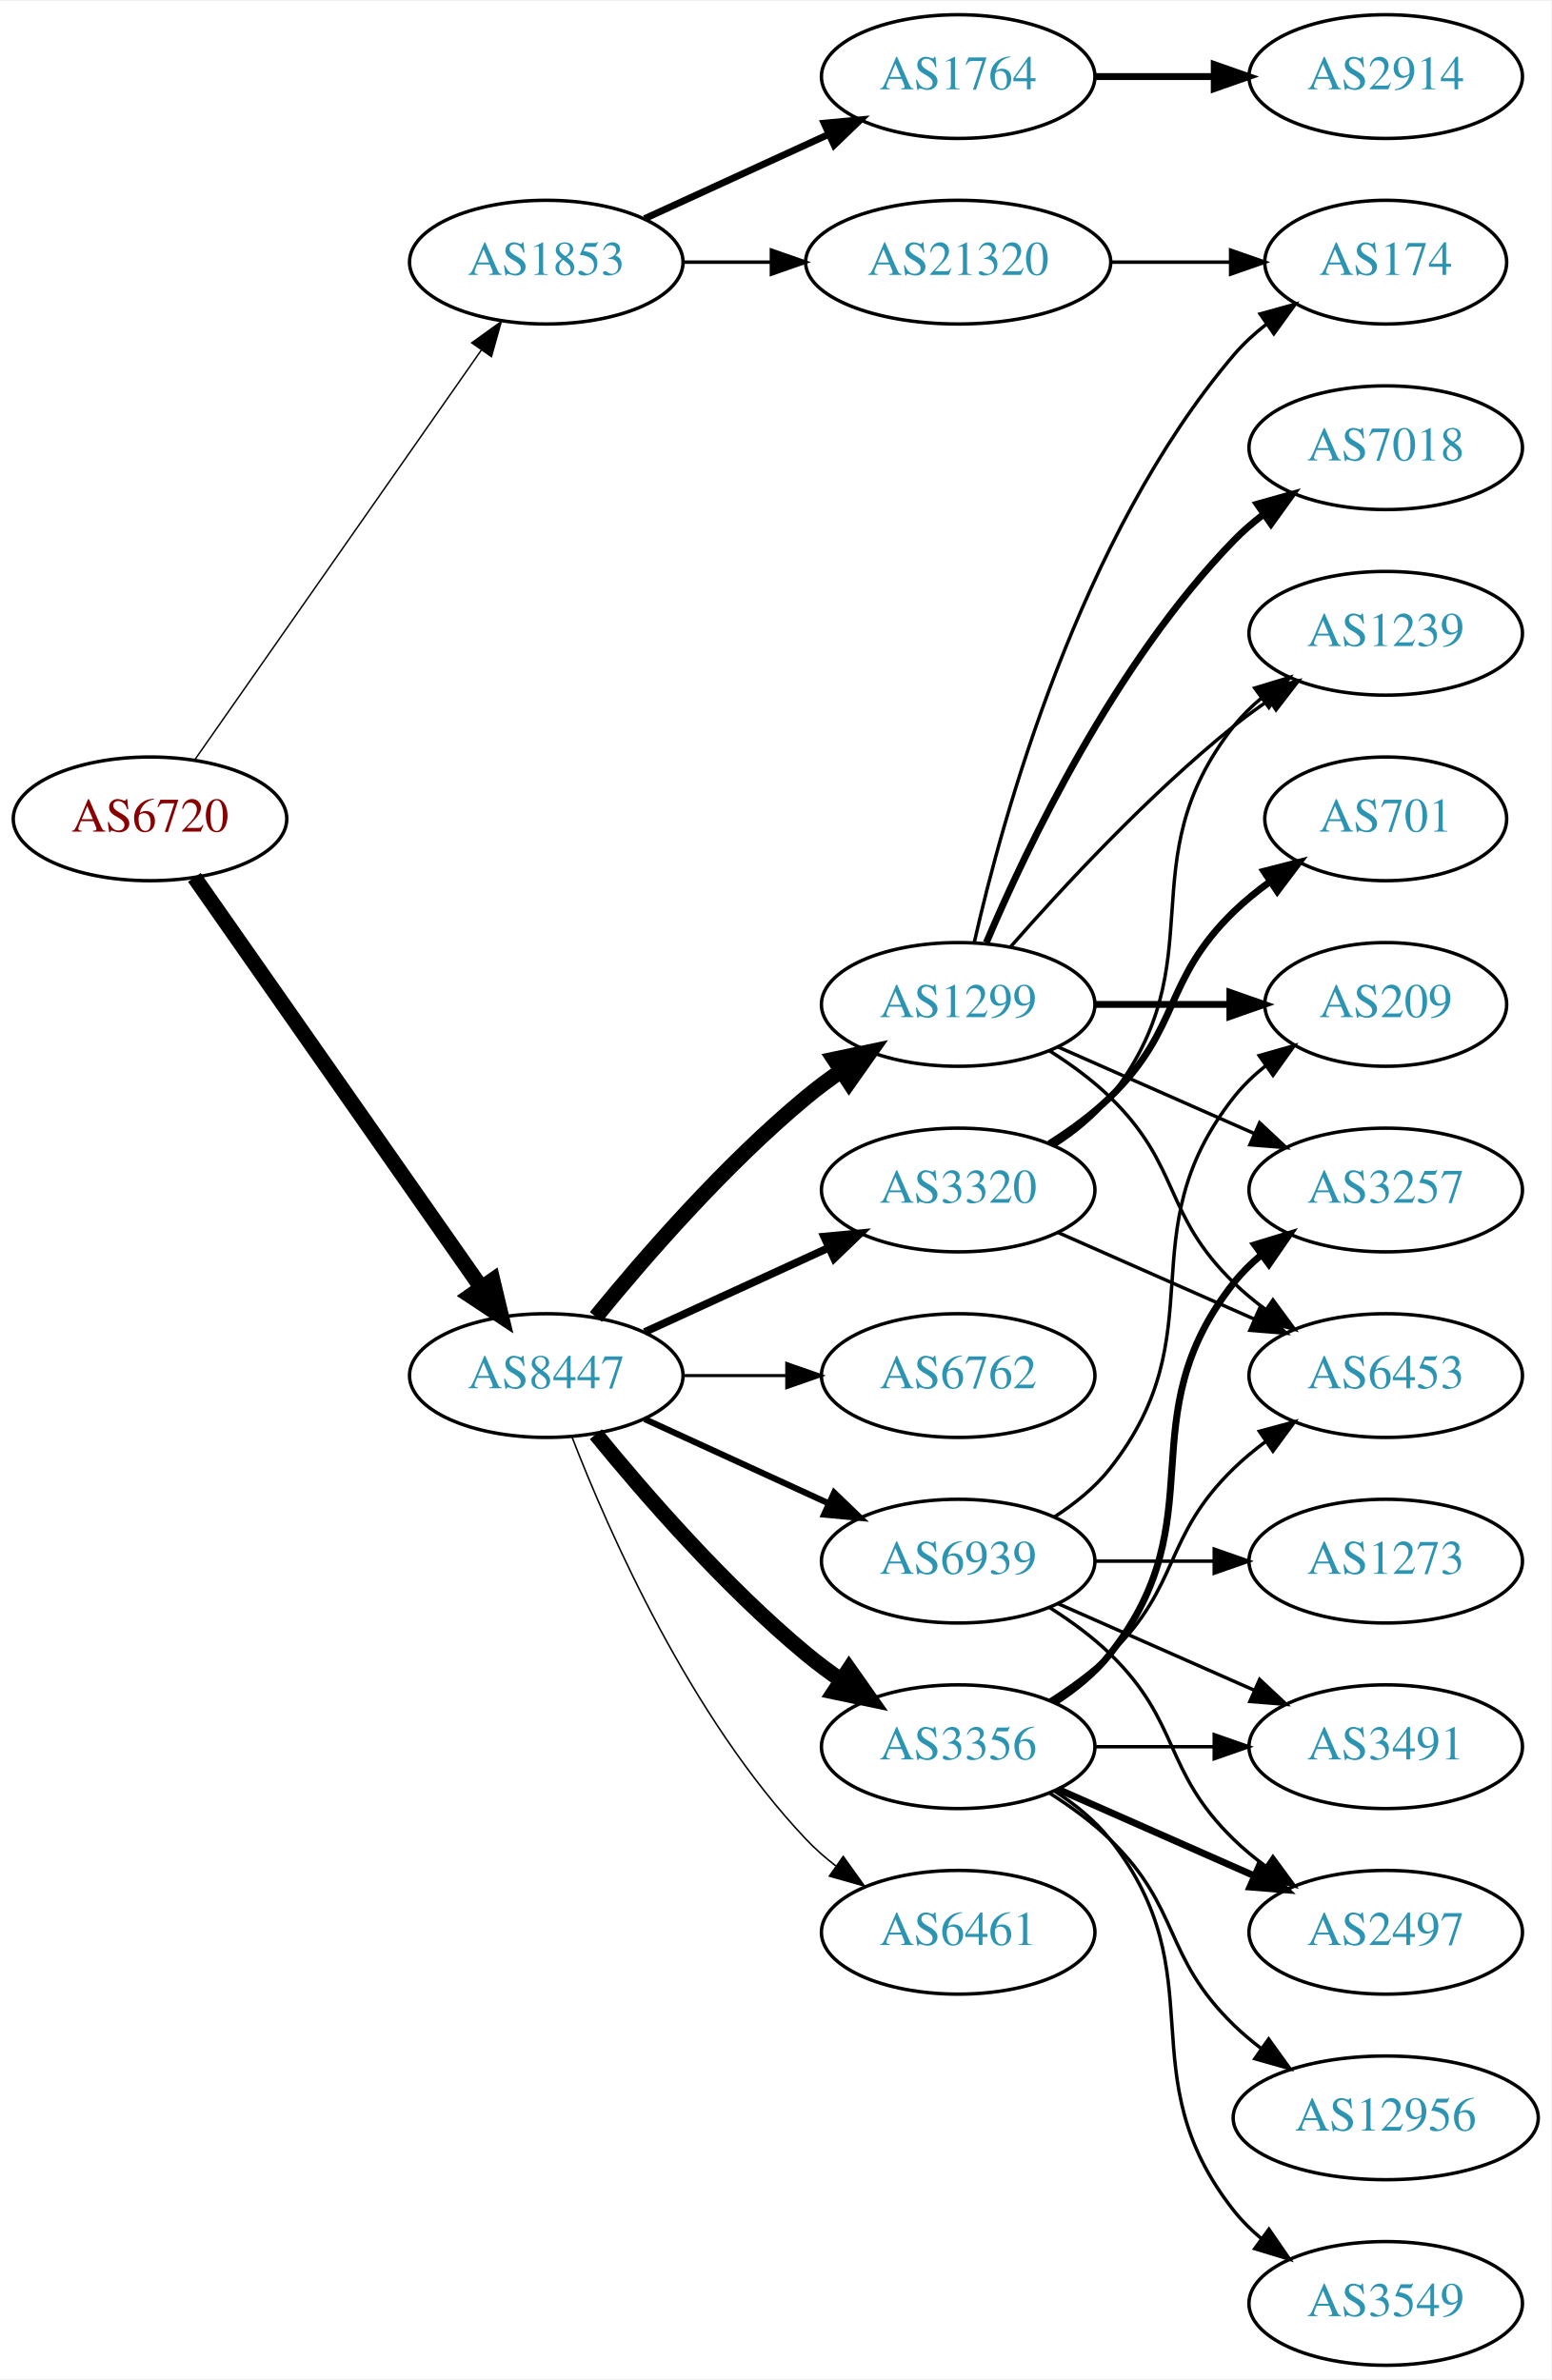
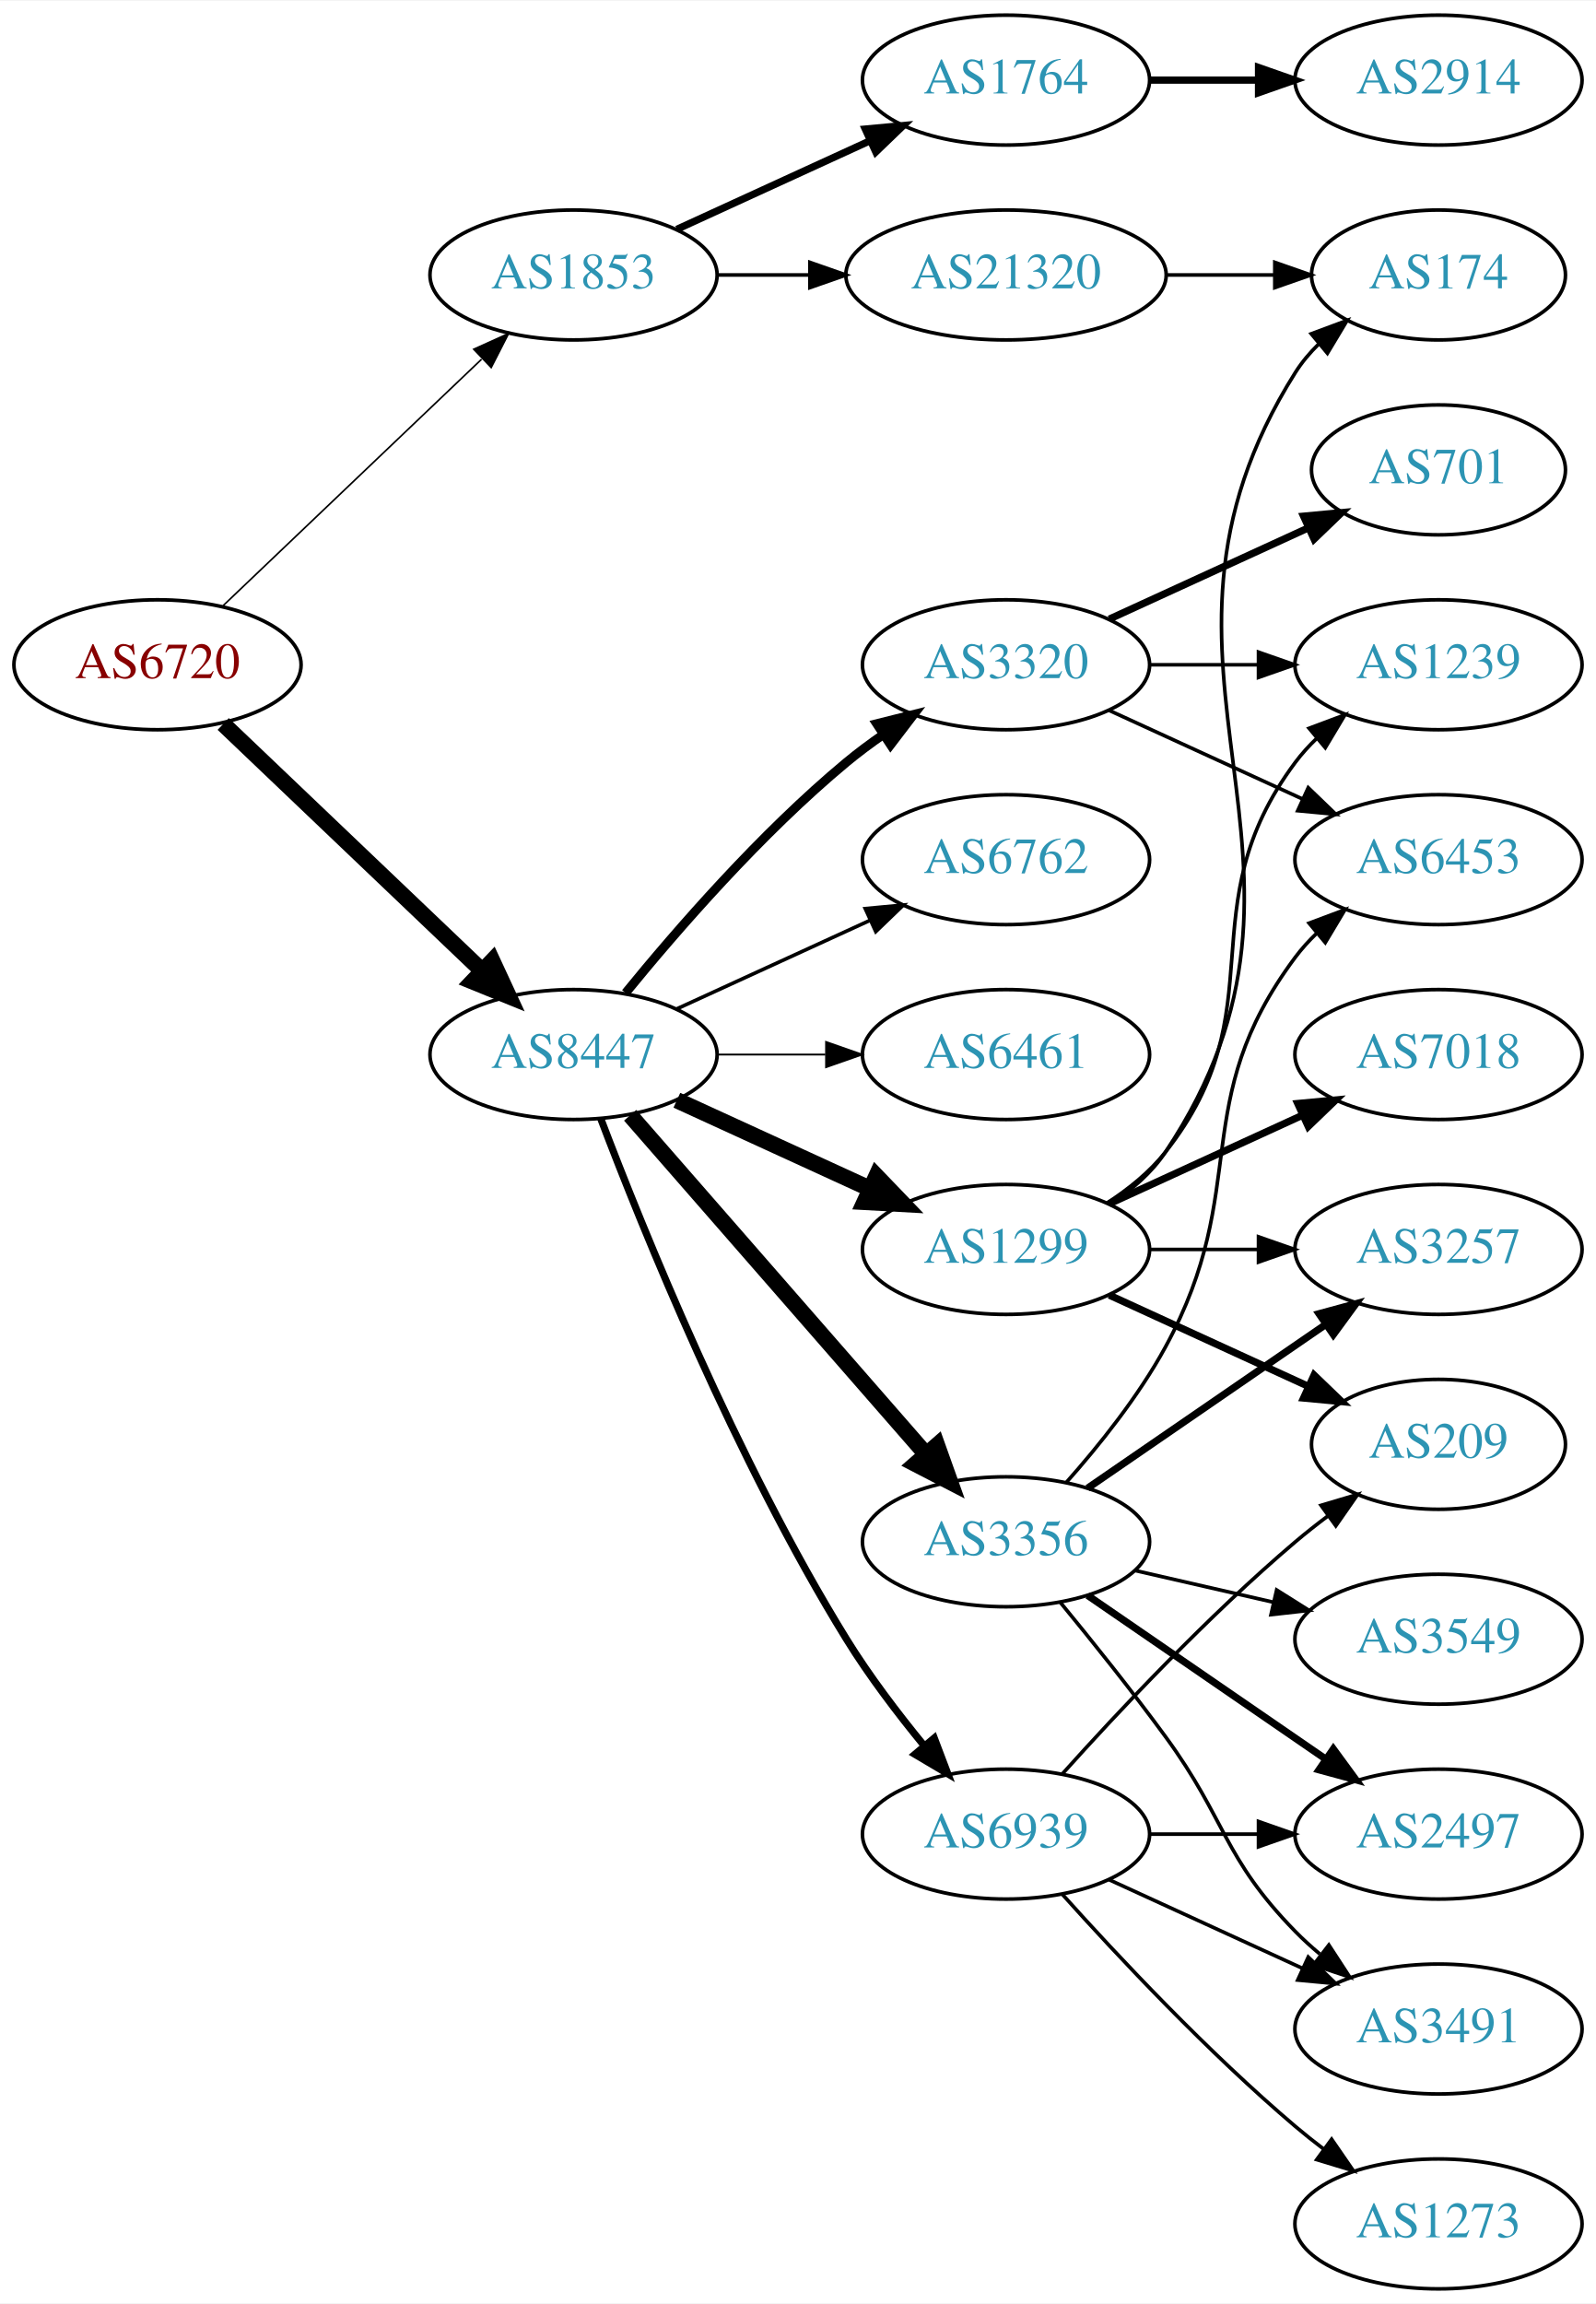
- <svg xmlns="http://www.w3.org/2000/svg" xmlns:xlink="http://www.w3.org/1999/xlink" width="451pt" height="692pt" viewBox="0.00 0.00 451.37 692.00">
-   <g id="graph0" class="graph" transform="scale(1 1) rotate(0) translate(4 688)">
-     <polygon fill="white" stroke="none" points="-4,4 -4,-688 447.37,-688 447.37,4 -4,4" />
+ <svg xmlns="http://www.w3.org/2000/svg" xmlns:xlink="http://www.w3.org/1999/xlink" width="442pt" height="638pt" viewBox="0.00 0.00 442.27 638.00">
+   <g id="graph0" class="graph" transform="scale(1 1) rotate(0) translate(4 634)">
+     <polygon fill="white" stroke="none" points="-4,4 -4,-634 438.271,-634 438.271,4 -4,4" />
    <g id="node1" class="node">
      <g id="a_node1">
        <a xlink:href="/asn/6720" xlink:title="AS6720 ~ MAGWIEN [AT]">
          <ellipse fill="#ffffff" stroke="black" cx="39.647" cy="-450" rx="39.794" ry="18" />
          <text text-anchor="middle" x="39.647" y="-446.3" font-family="Times,serif" font-size="14.00" fill="#880000">AS6720</text>
        </a>
      </g>
    </g>
    <g id="node2" class="node">
      <g id="a_node2">
        <a xlink:href="/asn/1853" xlink:title="AS1853 ~ ACOnet Backbone [AT]">
-           <ellipse fill="#ffffff" stroke="black" cx="154.939" cy="-612" rx="39.794" ry="18" />
-           <text text-anchor="middle" x="154.939" y="-608.3" font-family="Times,serif" font-size="14.00" fill="#2c94b3">AS1853</text>
+           <ellipse fill="#ffffff" stroke="black" cx="154.939" cy="-558" rx="39.794" ry="18" />
+           <text text-anchor="middle" x="154.939" y="-554.3" font-family="Times,serif" font-size="14.00" fill="#2c94b3">AS1853</text>
        </a>
      </g>
    </g>
    <g id="edge1" class="edge">
-       <path fill="none" stroke="black" stroke-width="0.422" d="M52.557,-467.031C72.478,-495.517 112.668,-552.985 136.018,-586.374" />
-       <polygon fill="black" stroke="black" stroke-width="0.422" points="133.249,-588.521 141.848,-594.71 138.985,-584.509 133.249,-588.521" />
+       <path fill="none" stroke="black" stroke-width="0.45" d="M57.853,-466.403C76.928,-484.587 107.849,-514.063 129.446,-534.651" />
+       <polygon fill="black" stroke="black" stroke-width="0.45" points="127.289,-537.43 136.942,-541.797 132.119,-532.363 127.289,-537.43" />
    </g>
    <g id="node3" class="node">
      <g id="a_node3">
        <a xlink:href="/asn/8447" xlink:title="AS8447 ~ A1 Telekom Austria AG [AT]">
-           <ellipse fill="#ffffff" stroke="black" cx="154.939" cy="-288" rx="39.794" ry="18" />
-           <text text-anchor="middle" x="154.939" y="-284.3" font-family="Times,serif" font-size="14.00" fill="#2c94b3">AS8447</text>
+           <ellipse fill="#ffffff" stroke="black" cx="154.939" cy="-342" rx="39.794" ry="18" />
+           <text text-anchor="middle" x="154.939" y="-338.3" font-family="Times,serif" font-size="14.00" fill="#2c94b3">AS8447</text>
        </a>
      </g>
    </g>
    <g id="edge2" class="edge">
-       <path fill="none" stroke="black" stroke-width="4.5" d="M52.557,-432.969C72.478,-404.483 112.668,-347.015 136.018,-313.626" />
-       <polygon fill="black" stroke="black" stroke-width="4.5" points="139.344,-315.742 141.848,-305.29 132.89,-311.228 139.344,-315.742" />
+       <path fill="none" stroke="black" stroke-width="4.5" d="M57.853,-433.597C76.928,-415.413 107.849,-385.937 129.446,-365.349" />
+       <polygon fill="black" stroke="black" stroke-width="4.5" points="132.421,-367.953 136.942,-358.203 126.987,-362.253 132.421,-367.953" />
    </g>
    <g id="node4" class="node">
      <g id="a_node4">
        <a xlink:href="/asn/1764" xlink:title="AS1764 ~ NEXTLAYER-AS [AT]">
-           <ellipse fill="#ffffff" stroke="black" cx="274.782" cy="-666" rx="39.794" ry="18" />
-           <text text-anchor="middle" x="274.782" y="-662.3" font-family="Times,serif" font-size="14.00" fill="#2c94b3">AS1764</text>
+           <ellipse fill="#ffffff" stroke="black" cx="274.782" cy="-612" rx="39.794" ry="18" />
+           <text text-anchor="middle" x="274.782" y="-608.3" font-family="Times,serif" font-size="14.00" fill="#2c94b3">AS1764</text>
        </a>
      </g>
    </g>
    <g id="edge3" class="edge">
-       <path fill="none" stroke="black" stroke-width="2" d="M183.568,-624.661C199.525,-631.973 219.796,-641.261 237.079,-649.181" />
-       <polygon fill="black" stroke="black" stroke-width="2" points="235.777,-652.435 246.326,-653.419 238.693,-646.071 235.777,-652.435" />
+       <path fill="none" stroke="black" stroke-width="2" d="M183.568,-570.661C199.525,-577.973 219.796,-587.261 237.079,-595.181" />
+       <polygon fill="black" stroke="black" stroke-width="2" points="235.777,-598.435 246.326,-599.419 238.693,-592.071 235.777,-598.435" />
    </g>
    <g id="node5" class="node">
      <g id="a_node5">
        <a xlink:href="/asn/21320" xlink:title="AS21320 ~ GEANT Vereniging [EU]">
-           <ellipse fill="#ffffff" stroke="black" cx="274.782" cy="-612" rx="44.393" ry="18" />
-           <text text-anchor="middle" x="274.782" y="-608.3" font-family="Times,serif" font-size="14.00" fill="#2c94b3">AS21320</text>
+           <ellipse fill="#ffffff" stroke="black" cx="274.782" cy="-558" rx="44.393" ry="18" />
+           <text text-anchor="middle" x="274.782" y="-554.3" font-family="Times,serif" font-size="14.00" fill="#2c94b3">AS21320</text>
        </a>
      </g>
    </g>
    <g id="edge4" class="edge">
-       <path fill="none" stroke="black" d="M194.852,-612C202.955,-612 211.63,-612 220.156,-612" />
-       <polygon fill="black" stroke="black" points="220.434,-615.5 230.434,-612 220.434,-608.5 220.434,-615.5" />
+       <path fill="none" stroke="black" d="M194.852,-558C202.955,-558 211.63,-558 220.156,-558" />
+       <polygon fill="black" stroke="black" points="220.434,-561.5 230.434,-558 220.434,-554.5 220.434,-561.5" />
    </g>
    <g id="node7" class="node">
      <g id="a_node7">
-         <a xlink:href="/asn/3356" xlink:title="AS3356 ~ Level 3 Parent, LLC [US]">
-           <ellipse fill="#ffffff" stroke="black" cx="274.782" cy="-180" rx="39.794" ry="18" />
-           <text text-anchor="middle" x="274.782" y="-176.3" font-family="Times,serif" font-size="14.00" fill="#2c94b3">AS3356</text>
+         <a xlink:href="/asn/6762" xlink:title="AS6762 ~ TELECOM ITALIA SPARKLE S.p.A. [IT]">
+           <ellipse fill="#ffffff" stroke="black" cx="274.782" cy="-396" rx="39.794" ry="18" />
+           <text text-anchor="middle" x="274.782" y="-392.3" font-family="Times,serif" font-size="14.00" fill="#2c94b3">AS6762</text>
        </a>
      </g>
    </g>
    <g id="edge6" class="edge">
-       <path fill="none" stroke="black" stroke-width="4.5" d="M169.358,-270.935C183.473,-253.625 206.888,-226.655 230.586,-207 233.802,-204.332 237.303,-201.73 240.873,-199.259" />
-       <polygon fill="black" stroke="black" stroke-width="4.5" points="243.037,-202.548 249.23,-193.764 238.711,-195.968 243.037,-202.548" />
+       <path fill="none" stroke="black" d="M183.568,-354.661C199.525,-361.973 219.796,-371.261 237.079,-379.181" />
+       <polygon fill="black" stroke="black" points="235.777,-382.435 246.326,-383.419 238.693,-376.071 235.777,-382.435" />
    </g>
    <g id="node8" class="node">
      <g id="a_node8">
-         <a xlink:href="/asn/6461" xlink:title="AS6461 ~ Zayo Bandwidth [US]">
-           <ellipse fill="#ffffff" stroke="black" cx="274.782" cy="-126" rx="39.794" ry="18" />
-           <text text-anchor="middle" x="274.782" y="-122.3" font-family="Times,serif" font-size="14.00" fill="#2c94b3">AS6461</text>
+         <a xlink:href="/asn/3356" xlink:title="AS3356 ~ Level 3 Parent, LLC [US]">
+           <ellipse fill="#ffffff" stroke="black" cx="274.782" cy="-207" rx="39.794" ry="18" />
+           <text text-anchor="middle" x="274.782" y="-203.3" font-family="Times,serif" font-size="14.00" fill="#2c94b3">AS3356</text>
        </a>
      </g>
    </g>
    <g id="edge7" class="edge">
-       <path fill="none" stroke="black" stroke-width="0.45" d="M162.463,-270.006C173.213,-242.272 196.87,-188.571 230.586,-153 233.172,-150.272 236.089,-147.706 239.157,-145.323" />
-       <polygon fill="black" stroke="black" stroke-width="0.45" points="241.336,-148.07 247.506,-139.457 237.312,-142.342 241.336,-148.07" />
+       <path fill="none" stroke="black" stroke-width="4.5" d="M170.626,-325.175C191.203,-301.603 228.74,-258.6 252.413,-231.48" />
+       <polygon fill="black" stroke="black" stroke-width="4.5" points="255.671,-233.736 259.281,-223.613 249.738,-228.557 255.671,-233.736" />
    </g>
    <g id="node9" class="node">
      <g id="a_node9">
-         <a xlink:href="/asn/1299" xlink:title="AS1299 ~ Telia Carrier [EU]">
-           <ellipse fill="#ffffff" stroke="black" cx="274.782" cy="-396" rx="39.794" ry="18" />
-           <text text-anchor="middle" x="274.782" y="-392.3" font-family="Times,serif" font-size="14.00" fill="#2c94b3">AS1299</text>
+         <a xlink:href="/asn/6461" xlink:title="AS6461 ~ Zayo Bandwidth [US]">
+           <ellipse fill="#ffffff" stroke="black" cx="274.782" cy="-342" rx="39.794" ry="18" />
+           <text text-anchor="middle" x="274.782" y="-338.3" font-family="Times,serif" font-size="14.00" fill="#2c94b3">AS6461</text>
        </a>
      </g>
    </g>
    <g id="edge8" class="edge">
-       <path fill="none" stroke="black" stroke-width="4.5" d="M169.358,-305.065C183.473,-322.375 206.888,-349.345 230.586,-369 233.802,-371.668 237.303,-374.27 240.873,-376.741" />
-       <polygon fill="black" stroke="black" stroke-width="4.5" points="238.711,-380.032 249.23,-382.236 243.037,-373.452 238.711,-380.032" />
+       <path fill="none" stroke="black" stroke-width="0.5" d="M194.852,-342C204.405,-342 214.755,-342 224.718,-342" />
+       <polygon fill="black" stroke="black" stroke-width="0.5" points="224.91,-345.5 234.91,-342 224.91,-338.5 224.91,-345.5" />
    </g>
    <g id="node10" class="node">
      <g id="a_node10">
-         <a xlink:href="/asn/3320" xlink:title="AS3320 ~ DTAG [DE]">
-           <ellipse fill="#ffffff" stroke="black" cx="274.782" cy="-342" rx="39.794" ry="18" />
-           <text text-anchor="middle" x="274.782" y="-338.3" font-family="Times,serif" font-size="14.00" fill="#2c94b3">AS3320</text>
+         <a xlink:href="/asn/1299" xlink:title="AS1299 ~ Telia Carrier [EU]">
+           <ellipse fill="#ffffff" stroke="black" cx="274.782" cy="-288" rx="39.794" ry="18" />
+           <text text-anchor="middle" x="274.782" y="-284.3" font-family="Times,serif" font-size="14.00" fill="#2c94b3">AS1299</text>
        </a>
      </g>
    </g>
    <g id="edge9" class="edge">
-       <path fill="none" stroke="black" stroke-width="2.25" d="M183.568,-300.661C199.525,-307.973 219.796,-317.261 237.079,-325.181" />
-       <polygon fill="black" stroke="black" stroke-width="2.25" points="235.777,-328.435 246.326,-329.419 238.693,-322.071 235.777,-328.435" />
+       <path fill="none" stroke="black" stroke-width="4.5" d="M183.568,-329.339C199.525,-322.027 219.796,-312.739 237.079,-304.819" />
+       <polygon fill="black" stroke="black" stroke-width="4.5" points="238.876,-308.327 246.326,-300.581 235.595,-301.168 238.876,-308.327" />
    </g>
    <g id="node11" class="node">
      <g id="a_node11">
-         <a xlink:href="/asn/6762" xlink:title="AS6762 ~ TELECOM ITALIA SPARKLE S.p.A. [IT]">
-           <ellipse fill="#ffffff" stroke="black" cx="274.782" cy="-288" rx="39.794" ry="18" />
-           <text text-anchor="middle" x="274.782" y="-284.3" font-family="Times,serif" font-size="14.00" fill="#2c94b3">AS6762</text>
+         <a xlink:href="/asn/3320" xlink:title="AS3320 ~ DTAG [DE]">
+           <ellipse fill="#ffffff" stroke="black" cx="274.782" cy="-450" rx="39.794" ry="18" />
+           <text text-anchor="middle" x="274.782" y="-446.3" font-family="Times,serif" font-size="14.00" fill="#2c94b3">AS3320</text>
        </a>
      </g>
    </g>
    <g id="edge10" class="edge">
-       <path fill="none" stroke="black" stroke-width="0.9" d="M194.852,-288C204.405,-288 214.755,-288 224.718,-288" />
-       <polygon fill="black" stroke="black" stroke-width="0.9" points="224.91,-291.5 234.91,-288 224.91,-284.5 224.91,-291.5" />
+       <path fill="none" stroke="black" stroke-width="2.5" d="M169.358,-359.065C183.473,-376.375 206.888,-403.345 230.586,-423 233.802,-425.668 237.303,-428.27 240.873,-430.741" />
+       <polygon fill="black" stroke="black" stroke-width="2.5" points="238.951,-433.666 249.23,-436.236 242.797,-427.817 238.951,-433.666" />
    </g>
    <g id="node12" class="node">
      <g id="a_node12">
        <a xlink:href="/asn/6939" xlink:title="AS6939 ~ Hurricane Electric LLC [US]">
-           <ellipse fill="#ffffff" stroke="black" cx="274.782" cy="-234" rx="39.794" ry="18" />
-           <text text-anchor="middle" x="274.782" y="-230.3" font-family="Times,serif" font-size="14.00" fill="#2c94b3">AS6939</text>
+           <ellipse fill="#ffffff" stroke="black" cx="274.782" cy="-126" rx="39.794" ry="18" />
+           <text text-anchor="middle" x="274.782" y="-122.3" font-family="Times,serif" font-size="14.00" fill="#2c94b3">AS6939</text>
        </a>
      </g>
    </g>
    <g id="edge11" class="edge">
-       <path fill="none" stroke="black" stroke-width="1.8" d="M183.568,-275.339C199.525,-268.027 219.796,-258.739 237.079,-250.819" />
-       <polygon fill="black" stroke="black" stroke-width="1.8" points="238.693,-253.929 246.326,-246.581 235.777,-247.565 238.693,-253.929" />
+       <path fill="none" stroke="black" stroke-width="2" d="M162.467,-324.267C174.077,-293.682 199.995,-229.534 230.586,-180 236.865,-169.833 244.791,-159.409 252.134,-150.465" />
+       <polygon fill="black" stroke="black" stroke-width="2" points="254.892,-152.623 258.65,-142.717 249.535,-148.118 254.892,-152.623" />
    </g>
    <g id="node6" class="node">
      <g id="a_node6">
        <a xlink:href="/asn/2914" xlink:title="AS2914 ~ NTT America, Inc. [US]">
-           <ellipse fill="#ffffff" stroke="black" cx="399.174" cy="-666" rx="39.794" ry="18" />
-           <text text-anchor="middle" x="399.174" y="-662.3" font-family="Times,serif" font-size="14.00" fill="#2c94b3">AS2914</text>
+           <ellipse fill="#ffffff" stroke="black" cx="394.625" cy="-612" rx="39.794" ry="18" />
+           <text text-anchor="middle" x="394.625" y="-608.3" font-family="Times,serif" font-size="14.00" fill="#2c94b3">AS2914</text>
        </a>
      </g>
    </g>
    <g id="edge5" class="edge">
-       <path fill="none" stroke="black" stroke-width="2" d="M314.508,-666C325.446,-666 337.497,-666 348.963,-666" />
-       <polygon fill="black" stroke="black" stroke-width="2" points="349.28,-669.5 359.28,-666 349.28,-662.5 349.28,-669.5" />
+       <path fill="none" stroke="black" stroke-width="2" d="M314.695,-612C324.248,-612 334.598,-612 344.56,-612" />
+       <polygon fill="black" stroke="black" stroke-width="2" points="344.753,-615.5 354.753,-612 344.753,-608.5 344.753,-615.5" />
+     </g>
+     <g id="node20" class="node">
+       <g id="a_node20">
+         <a xlink:href="/asn/174" xlink:title="AS174 ~ Cogent Communications [US]">
+           <ellipse fill="#ffffff" stroke="black" cx="394.625" cy="-558" rx="35.194" ry="18" />
+           <text text-anchor="middle" x="394.625" y="-554.3" font-family="Times,serif" font-size="14.00" fill="#2c94b3">AS174</text>
+         </a>
+       </g>
+     </g>
+     <g id="edge25" class="edge">
+       <path fill="none" stroke="black" d="M318.993,-558C328.841,-558 339.321,-558 349.218,-558" />
+       <polygon fill="black" stroke="black" points="349.27,-561.5 359.27,-558 349.27,-554.5 349.27,-561.5" />
+     </g>
+     <g id="node13" class="node">
+       <g id="a_node13">
+         <a xlink:href="/asn/2497" xlink:title="AS2497 ~ Internet Initiative Japan Inc. [JP]">
+           <ellipse fill="#ffffff" stroke="black" cx="394.625" cy="-126" rx="39.794" ry="18" />
+           <text text-anchor="middle" x="394.625" y="-122.3" font-family="Times,serif" font-size="14.00" fill="#2c94b3">AS2497</text>
+         </a>
+       </g>
+     </g>
+     <g id="edge12" class="edge">
+       <path fill="none" stroke="black" stroke-width="2" d="M297.396,-192.143C315.885,-179.435 342.698,-161.005 363.328,-146.825" />
+       <polygon fill="black" stroke="black" stroke-width="2" points="365.49,-149.586 371.748,-141.037 361.525,-143.817 365.49,-149.586" />
+     </g>
+     <g id="node14" class="node">
+       <g id="a_node14">
+         <a xlink:href="/asn/6453" xlink:title="AS6453 ~ TATA COMMUNICATIONS (AMERICA) INC [US]">
+           <ellipse fill="#ffffff" stroke="black" cx="394.625" cy="-396" rx="39.794" ry="18" />
+           <text text-anchor="middle" x="394.625" y="-392.3" font-family="Times,serif" font-size="14.00" fill="#2c94b3">AS6453</text>
+         </a>
+       </g>
+     </g>
+     <g id="edge13" class="edge">
+       <path fill="none" stroke="black" d="M291.454,-223.404C300.497,-233.579 311.52,-247.29 318.978,-261 343.156,-305.446 324.707,-328.458 354.978,-369 356.723,-371.336 358.73,-373.545 360.893,-375.617" />
+       <polygon fill="black" stroke="black" points="358.771,-378.405 368.694,-382.118 363.253,-373.027 358.771,-378.405" />
+     </g>
+     <g id="node15" class="node">
+       <g id="a_node15">
+         <a xlink:href="/asn/3257" xlink:title="AS3257 ~ GTT [DE]">
+           <ellipse fill="#ffffff" stroke="black" cx="394.625" cy="-288" rx="39.794" ry="18" />
+           <text text-anchor="middle" x="394.625" y="-284.3" font-family="Times,serif" font-size="14.00" fill="#2c94b3">AS3257</text>
+         </a>
+       </g>
+     </g>
+     <g id="edge14" class="edge">
+       <path fill="none" stroke="black" stroke-width="2" d="M297.396,-221.857C315.885,-234.565 342.698,-252.995 363.328,-267.175" />
+       <polygon fill="black" stroke="black" stroke-width="2" points="361.525,-270.183 371.748,-272.963 365.49,-264.414 361.525,-270.183" />
+     </g>
+     <g id="node16" class="node">
+       <g id="a_node16">
+         <a xlink:href="/asn/3491" xlink:title="AS3491 ~ PCCW Global, Inc. [US]">
+           <ellipse fill="#ffffff" stroke="black" cx="394.625" cy="-72" rx="39.794" ry="18" />
+           <text text-anchor="middle" x="394.625" y="-68.3" font-family="Times,serif" font-size="14.00" fill="#2c94b3">AS3491</text>
+         </a>
+       </g>
+     </g>
+     <g id="edge15" class="edge">
+       <path fill="none" stroke="black" d="M289.784,-190.269C298.432,-179.75 309.625,-165.792 318.978,-153 336.003,-129.716 334.806,-119.617 354.978,-99 357.071,-96.861 359.354,-94.782 361.731,-92.79" />
+       <polygon fill="black" stroke="black" points="364.249,-95.268 370.031,-86.389 359.974,-89.725 364.249,-95.268" />
+     </g>
+     <g id="node17" class="node">
+       <g id="a_node17">
+         <a xlink:href="/asn/3549" xlink:title="AS3549 ~ Level 3 Parent, LLC [US]">
+           <ellipse fill="#ffffff" stroke="black" cx="394.625" cy="-180" rx="39.794" ry="18" />
+           <text text-anchor="middle" x="394.625" y="-176.3" font-family="Times,serif" font-size="14.00" fill="#2c94b3">AS3549</text>
+         </a>
+       </g>
+     </g>
+     <g id="edge16" class="edge">
+       <path fill="none" stroke="black" d="M310.501,-199.045C322.501,-196.296 336.122,-193.175 348.815,-190.267" />
+       <polygon fill="black" stroke="black" points="349.78,-193.636 358.746,-187.991 348.217,-186.813 349.78,-193.636" />
+     </g>
+     <g id="edge18" class="edge">
+       <path fill="none" stroke="black" d="M314.695,-288C324.248,-288 334.598,-288 344.56,-288" />
+       <polygon fill="black" stroke="black" points="344.753,-291.5 354.753,-288 344.753,-284.5 344.753,-291.5" />
+     </g>
+     <g id="node18" class="node">
+       <g id="a_node18">
+         <a xlink:href="/asn/7018" xlink:title="AS7018 ~ AT&amp;T Services, Inc. [US]">
+           <ellipse fill="#ffffff" stroke="black" cx="394.625" cy="-342" rx="39.794" ry="18" />
+           <text text-anchor="middle" x="394.625" y="-338.3" font-family="Times,serif" font-size="14.00" fill="#2c94b3">AS7018</text>
+         </a>
+       </g>
+     </g>
+     <g id="edge17" class="edge">
+       <path fill="none" stroke="black" stroke-width="2" d="M303.411,-300.661C319.368,-307.973 339.638,-317.261 356.921,-325.181" />
+       <polygon fill="black" stroke="black" stroke-width="2" points="355.62,-328.435 366.169,-329.419 358.536,-322.071 355.62,-328.435" />
+     </g>
+     <g id="node19" class="node">
+       <g id="a_node19">
+         <a xlink:href="/asn/209" xlink:title="AS209 ~ CenturyLink Communications, LLC [US]">
+           <ellipse fill="#ffffff" stroke="black" cx="394.625" cy="-234" rx="35.194" ry="18" />
+           <text text-anchor="middle" x="394.625" y="-230.3" font-family="Times,serif" font-size="14.00" fill="#2c94b3">AS209</text>
+         </a>
+       </g>
+     </g>
+     <g id="edge19" class="edge">
+       <path fill="none" stroke="black" stroke-width="2" d="M303.411,-275.339C319.827,-267.817 340.809,-258.202 358.406,-250.139" />
+       <polygon fill="black" stroke="black" stroke-width="2" points="360.15,-253.189 367.783,-245.842 357.234,-246.826 360.15,-253.189" />
+     </g>
+     <g id="edge20" class="edge">
+       <path fill="none" stroke="black" d="M303.836,-300.687C309.642,-304.515 315.148,-309.263 318.978,-315 373.016,-395.944 303.028,-448.7 354.978,-531 356.769,-533.838 358.978,-536.459 361.425,-538.86" />
+       <polygon fill="black" stroke="black" points="359.37,-541.704 369.298,-545.402 363.843,-536.319 359.37,-541.704" />
    </g>
    <g id="node21" class="node">
      <g id="a_node21">
-         <a xlink:href="/asn/174" xlink:title="AS174 ~ Cogent Communications [US]">
-           <ellipse fill="#ffffff" stroke="black" cx="399.174" cy="-612" rx="35.194" ry="18" />
-           <text text-anchor="middle" x="399.174" y="-608.3" font-family="Times,serif" font-size="14.00" fill="#2c94b3">AS174</text>
-         </a>
-       </g>
-     </g>
-     <g id="edge27" class="edge">
-       <path fill="none" stroke="black" d="M319.278,-612C330.535,-612 342.667,-612 353.961,-612" />
-       <polygon fill="black" stroke="black" points="354.048,-615.5 364.048,-612 354.048,-608.5 354.048,-615.5" />
-     </g>
-     <g id="node13" class="node">
-       <g id="a_node13">
-         <a xlink:href="/asn/3549" xlink:title="AS3549 ~ Level 3 Parent, LLC [US]">
-           <ellipse fill="#ffffff" stroke="black" cx="399.174" cy="-18" rx="39.794" ry="18" />
-           <text text-anchor="middle" x="399.174" y="-14.3" font-family="Times,serif" font-size="14.00" fill="#2c94b3">AS3549</text>
-         </a>
-       </g>
-     </g>
-     <g id="edge12" class="edge">
-       <path fill="none" stroke="black" d="M302.754,-167.145C308.742,-163.28 314.602,-158.559 318.978,-153 350.277,-113.246 323.679,-84.754 354.978,-45 357.303,-42.047 360.047,-39.33 363.006,-36.853" />
-       <polygon fill="black" stroke="black" points="365.199,-39.585 371.203,-30.855 361.065,-33.936 365.199,-39.585" />
-     </g>
-     <g id="node14" class="node">
-       <g id="a_node14">
-         <a xlink:href="/asn/2497" xlink:title="AS2497 ~ Internet Initiative Japan Inc. [JP]">
-           <ellipse fill="#ffffff" stroke="black" cx="399.174" cy="-126" rx="39.794" ry="18" />
-           <text text-anchor="middle" x="399.174" y="-122.3" font-family="Times,serif" font-size="14.00" fill="#2c94b3">AS2497</text>
-         </a>
-       </g>
-     </g>
-     <g id="edge13" class="edge">
-       <path fill="none" stroke="black" stroke-width="2" d="M303.861,-167.611C320.809,-160.134 342.606,-150.517 360.976,-142.412" />
-       <polygon fill="black" stroke="black" stroke-width="2" points="362.489,-145.57 370.226,-138.331 359.664,-139.166 362.489,-145.57" />
-     </g>
-     <g id="node15" class="node">
-       <g id="a_node15">
-         <a xlink:href="/asn/6453" xlink:title="AS6453 ~ TATA COMMUNICATIONS (AMERICA) INC [US]">
-           <ellipse fill="#ffffff" stroke="black" cx="399.174" cy="-288" rx="39.794" ry="18" />
-           <text text-anchor="middle" x="399.174" y="-284.3" font-family="Times,serif" font-size="14.00" fill="#2c94b3">AS6453</text>
-         </a>
-       </g>
-     </g>
-     <g id="edge14" class="edge">
-       <path fill="none" stroke="black" d="M301.311,-193.462C307.474,-197.362 313.775,-201.948 318.978,-207 339.671,-227.094 334.285,-240.906 354.978,-261 357.823,-263.763 360.997,-266.386 364.297,-268.834" />
-       <polygon fill="black" stroke="black" points="362.414,-271.786 372.645,-274.538 366.363,-266.006 362.414,-271.786" />
-     </g>
-     <g id="node16" class="node">
-       <g id="a_node16">
-         <a xlink:href="/asn/3257" xlink:title="AS3257 ~ GTT [DE]">
-           <ellipse fill="#ffffff" stroke="black" cx="399.174" cy="-342" rx="39.794" ry="18" />
-           <text text-anchor="middle" x="399.174" y="-338.3" font-family="Times,serif" font-size="14.00" fill="#2c94b3">AS3257</text>
-         </a>
-       </g>
-     </g>
-     <g id="edge15" class="edge">
-       <path fill="none" stroke="black" stroke-width="2" d="M302.754,-192.855C308.742,-196.72 314.602,-201.441 318.978,-207 350.277,-246.754 323.679,-275.246 354.978,-315 357.303,-317.953 360.047,-320.67 363.006,-323.147" />
-       <polygon fill="black" stroke="black" stroke-width="2" points="361.065,-326.064 371.203,-329.145 365.199,-320.415 361.065,-326.064" />
-     </g>
-     <g id="node17" class="node">
-       <g id="a_node17">
-         <a xlink:href="/asn/3491" xlink:title="AS3491 ~ PCCW Global, Inc. [US]">
-           <ellipse fill="#ffffff" stroke="black" cx="399.174" cy="-180" rx="39.794" ry="18" />
-           <text text-anchor="middle" x="399.174" y="-176.3" font-family="Times,serif" font-size="14.00" fill="#2c94b3">AS3491</text>
-         </a>
-       </g>
-     </g>
-     <g id="edge16" class="edge">
-       <path fill="none" stroke="black" d="M314.508,-180C325.446,-180 337.497,-180 348.963,-180" />
-       <polygon fill="black" stroke="black" points="349.28,-183.5 359.28,-180 349.28,-176.5 349.28,-183.5" />
-     </g>
-     <g id="node18" class="node">
-       <g id="a_node18">
-         <a xlink:href="/asn/12956" xlink:title="AS12956 ~ TELXIUS [ES]">
-           <ellipse fill="#ffffff" stroke="black" cx="399.174" cy="-72" rx="44.393" ry="18" />
-           <text text-anchor="middle" x="399.174" y="-68.3" font-family="Times,serif" font-size="14.00" fill="#2c94b3">AS12956</text>
-         </a>
-       </g>
-     </g>
-     <g id="edge17" class="edge">
-       <path fill="none" stroke="black" d="M301.311,-166.538C307.474,-162.638 313.775,-158.052 318.978,-153 339.671,-132.906 334.285,-119.094 354.978,-99 357.464,-96.586 360.202,-94.278 363.055,-92.1" />
-       <polygon fill="black" stroke="black" points="365.11,-94.934 371.291,-86.329 361.092,-89.202 365.11,-94.934" />
-     </g>
-     <g id="edge20" class="edge">
-       <path fill="none" stroke="black" d="M301.311,-382.538C307.474,-378.638 313.775,-374.052 318.978,-369 339.671,-348.906 334.285,-335.094 354.978,-315 357.823,-312.237 360.997,-309.614 364.297,-307.166" />
-       <polygon fill="black" stroke="black" points="366.363,-309.994 372.645,-301.462 362.414,-304.214 366.363,-309.994" />
-     </g>
-     <g id="edge18" class="edge">
-       <path fill="none" stroke="black" d="M303.861,-383.611C320.809,-376.134 342.606,-366.517 360.976,-358.412" />
-       <polygon fill="black" stroke="black" points="362.489,-361.57 370.226,-354.331 359.664,-355.166 362.489,-361.57" />
-     </g>
-     <g id="node19" class="node">
-       <g id="a_node19">
-         <a xlink:href="/asn/7018" xlink:title="AS7018 ~ AT&amp;T Services, Inc. [US]">
-           <ellipse fill="#ffffff" stroke="black" cx="399.174" cy="-558" rx="39.794" ry="18" />
-           <text text-anchor="middle" x="399.174" y="-554.3" font-family="Times,serif" font-size="14.00" fill="#2c94b3">AS7018</text>
-         </a>
-       </g>
-     </g>
-     <g id="edge19" class="edge">
-       <path fill="none" stroke="black" stroke-width="2" d="M282.973,-413.975C294.739,-441.682 320.314,-495.348 354.978,-531 357.598,-533.695 360.539,-536.239 363.622,-538.608" />
-       <polygon fill="black" stroke="black" stroke-width="2" points="361.788,-541.597 371.99,-544.455 365.797,-535.859 361.788,-541.597" />
-     </g>
-     <g id="node20" class="node">
-       <g id="a_node20">
        <a xlink:href="/asn/1239" xlink:title="AS1239 ~ Sprint [US]">
-           <ellipse fill="#ffffff" stroke="black" cx="399.174" cy="-504" rx="39.794" ry="18" />
-           <text text-anchor="middle" x="399.174" y="-500.3" font-family="Times,serif" font-size="14.00" fill="#2c94b3">AS1239</text>
+           <ellipse fill="#ffffff" stroke="black" cx="394.625" cy="-450" rx="39.794" ry="18" />
+           <text text-anchor="middle" x="394.625" y="-446.3" font-family="Times,serif" font-size="14.00" fill="#2c94b3">AS1239</text>
        </a>
      </g>
    </g>
    <g id="edge21" class="edge">
-       <path fill="none" stroke="black" d="M289.934,-412.663C305.036,-429.894 330.157,-457.024 354.978,-477 358.233,-479.62 361.759,-482.192 365.343,-484.646" />
-       <polygon fill="black" stroke="black" points="363.431,-487.577 373.716,-490.121 367.262,-481.719 363.431,-487.577" />
+       <path fill="none" stroke="black" d="M302.754,-300.855C308.742,-304.72 314.602,-309.441 318.978,-315 350.277,-354.754 324.707,-382.458 354.978,-423 356.723,-425.336 358.73,-427.545 360.893,-429.617" />
+       <polygon fill="black" stroke="black" points="358.771,-432.405 368.694,-436.118 363.253,-427.027 358.771,-432.405" />
+     </g>
+     <g id="edge24" class="edge">
+       <path fill="none" stroke="black" d="M303.411,-437.339C319.368,-430.027 339.638,-420.739 356.921,-412.819" />
+       <polygon fill="black" stroke="black" points="358.536,-415.929 366.169,-408.581 355.62,-409.565 358.536,-415.929" />
    </g>
    <g id="edge22" class="edge">
-       <path fill="none" stroke="black" d="M279.476,-414.075C287.616,-450.148 310.049,-532.14 354.978,-585 357.749,-588.26 361.015,-591.252 364.49,-593.961" />
-       <polygon fill="black" stroke="black" points="362.633,-596.932 372.844,-599.761 366.626,-591.182 362.633,-596.932" />
+       <path fill="none" stroke="black" d="M314.695,-450C324.248,-450 334.598,-450 344.56,-450" />
+       <polygon fill="black" stroke="black" points="344.753,-453.5 354.753,-450 344.753,-446.5 344.753,-453.5" />
    </g>
    <g id="node22" class="node">
      <g id="a_node22">
-         <a xlink:href="/asn/209" xlink:title="AS209 ~ CenturyLink Communications, LLC [US]">
-           <ellipse fill="#ffffff" stroke="black" cx="399.174" cy="-396" rx="35.194" ry="18" />
-           <text text-anchor="middle" x="399.174" y="-392.3" font-family="Times,serif" font-size="14.00" fill="#2c94b3">AS209</text>
+         <a xlink:href="/asn/701" xlink:title="AS701 ~ UUNET [US]">
+           <ellipse fill="#ffffff" stroke="black" cx="394.625" cy="-504" rx="35.194" ry="18" />
+           <text text-anchor="middle" x="394.625" y="-500.3" font-family="Times,serif" font-size="14.00" fill="#2c94b3">AS701</text>
        </a>
      </g>
    </g>
    <g id="edge23" class="edge">
-       <path fill="none" stroke="black" stroke-width="2" d="M314.508,-396C326.997,-396 340.935,-396 353.799,-396" />
-       <polygon fill="black" stroke="black" stroke-width="2" points="353.837,-399.5 363.837,-396 353.837,-392.5 353.837,-399.5" />
+       <path fill="none" stroke="black" stroke-width="2" d="M303.411,-462.661C319.827,-470.183 340.809,-479.798 358.406,-487.861" />
+       <polygon fill="black" stroke="black" stroke-width="2" points="357.234,-491.174 367.783,-492.158 360.15,-484.811 357.234,-491.174" />
+     </g>
+     <g id="edge27" class="edge">
+       <path fill="none" stroke="black" d="M314.695,-126C324.248,-126 334.598,-126 344.56,-126" />
+       <polygon fill="black" stroke="black" points="344.753,-129.5 354.753,-126 344.753,-122.5 344.753,-129.5" />
+     </g>
+     <g id="edge29" class="edge">
+       <path fill="none" stroke="black" d="M303.411,-113.339C319.368,-106.027 339.638,-96.739 356.921,-88.819" />
+       <polygon fill="black" stroke="black" points="358.536,-91.929 366.169,-84.581 355.62,-85.565 358.536,-91.929" />
    </g>
    <g id="edge26" class="edge">
-       <path fill="none" stroke="black" d="M303.861,-329.611C320.809,-322.134 342.606,-312.517 360.976,-304.412" />
-       <polygon fill="black" stroke="black" points="362.489,-307.57 370.226,-300.331 359.664,-301.166 362.489,-307.57" />
-     </g>
-     <g id="edge24" class="edge">
-       <path fill="none" stroke="black" d="M302.754,-354.855C308.742,-358.72 314.602,-363.441 318.978,-369 350.277,-408.754 323.679,-437.246 354.978,-477 357.303,-479.953 360.047,-482.67 363.006,-485.147" />
-       <polygon fill="black" stroke="black" points="361.065,-488.064 371.203,-491.145 365.199,-482.415 361.065,-488.064" />
+       <path fill="none" stroke="black" d="M290.428,-142.725C305.729,-159.765 330.826,-186.523 354.978,-207 357.83,-209.418 360.895,-211.833 364.007,-214.169" />
+       <polygon fill="black" stroke="black" points="362.08,-217.095 372.235,-220.116 366.18,-211.422 362.08,-217.095" />
    </g>
    <g id="node23" class="node">
      <g id="a_node23">
-         <a xlink:href="/asn/701" xlink:title="AS701 ~ UUNET [US]">
-           <ellipse fill="#ffffff" stroke="black" cx="399.174" cy="-450" rx="35.194" ry="18" />
-           <text text-anchor="middle" x="399.174" y="-446.3" font-family="Times,serif" font-size="14.00" fill="#2c94b3">AS701</text>
-         </a>
-       </g>
-     </g>
-     <g id="edge25" class="edge">
-       <path fill="none" stroke="black" stroke-width="2" d="M301.311,-355.462C307.474,-359.362 313.775,-363.948 318.978,-369 339.671,-389.094 334.285,-402.906 354.978,-423 358.206,-426.134 361.857,-429.089 365.635,-431.812" />
-       <polygon fill="black" stroke="black" stroke-width="2" points="363.732,-434.75 373.995,-437.383 367.614,-428.925 363.732,-434.75" />
-     </g>
-     <g id="edge29" class="edge">
-       <path fill="none" stroke="black" d="M301.311,-220.538C307.474,-216.638 313.775,-212.052 318.978,-207 339.671,-186.906 334.285,-173.094 354.978,-153 357.823,-150.237 360.997,-147.614 364.297,-145.166" />
-       <polygon fill="black" stroke="black" points="366.363,-147.994 372.645,-139.462 362.414,-142.214 366.363,-147.994" />
-     </g>
-     <g id="edge31" class="edge">
-       <path fill="none" stroke="black" d="M303.861,-221.611C320.809,-214.134 342.606,-204.517 360.976,-196.412" />
-       <polygon fill="black" stroke="black" points="362.489,-199.57 370.226,-192.331 359.664,-193.166 362.489,-199.57" />
-     </g>
-     <g id="edge30" class="edge">
-       <path fill="none" stroke="black" d="M302.754,-246.855C308.742,-250.72 314.602,-255.441 318.978,-261 350.277,-300.754 323.679,-329.246 354.978,-369 357.625,-372.361 360.813,-375.417 364.245,-378.161" />
-       <polygon fill="black" stroke="black" points="362.358,-381.113 372.552,-384 366.383,-375.386 362.358,-381.113" />
-     </g>
-     <g id="node24" class="node">
-       <g id="a_node24">
        <a xlink:href="/asn/1273" xlink:title="AS1273 ~ Vodafone Group PLC [EU]">
-           <ellipse fill="#ffffff" stroke="black" cx="399.174" cy="-234" rx="39.794" ry="18" />
-           <text text-anchor="middle" x="399.174" y="-230.3" font-family="Times,serif" font-size="14.00" fill="#2c94b3">AS1273</text>
+           <ellipse fill="#ffffff" stroke="black" cx="394.625" cy="-18" rx="39.794" ry="18" />
+           <text text-anchor="middle" x="394.625" y="-14.3" font-family="Times,serif" font-size="14.00" fill="#2c94b3">AS1273</text>
        </a>
      </g>
    </g>
    <g id="edge28" class="edge">
-       <path fill="none" stroke="black" d="M314.508,-234C325.446,-234 337.497,-234 348.963,-234" />
-       <polygon fill="black" stroke="black" points="349.28,-237.5 359.28,-234 349.28,-230.5 349.28,-237.5" />
+       <path fill="none" stroke="black" d="M290.428,-109.275C305.729,-92.235 330.826,-65.477 354.978,-45 357.475,-42.883 360.136,-40.768 362.847,-38.707" />
+       <polygon fill="black" stroke="black" points="365.013,-41.459 371.023,-32.734 360.884,-35.806 365.013,-41.459" />
    </g>
  </g>
</svg>
